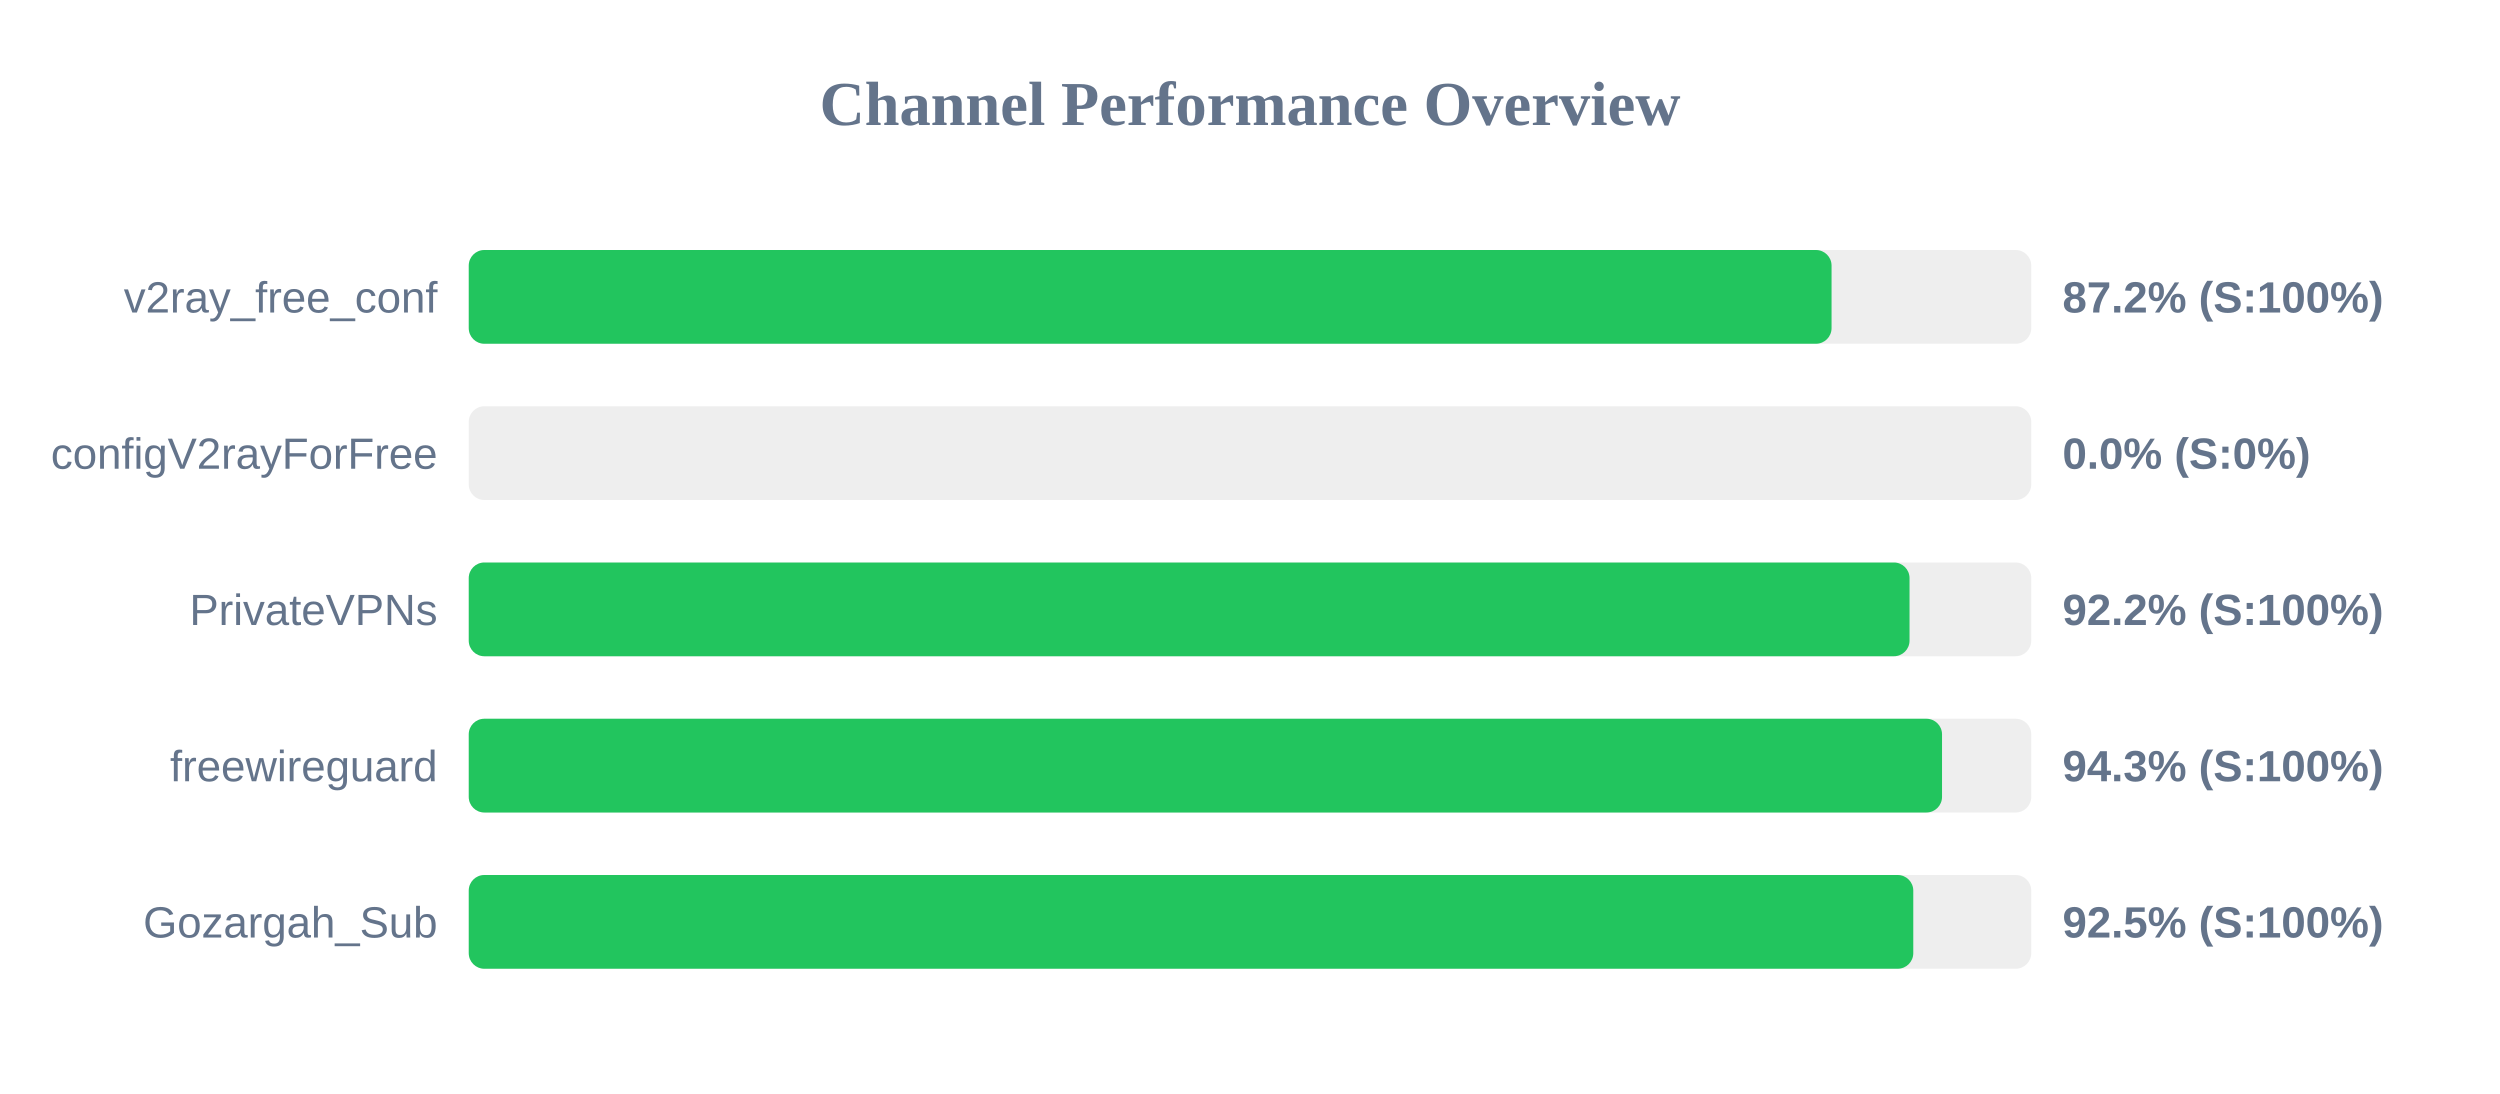
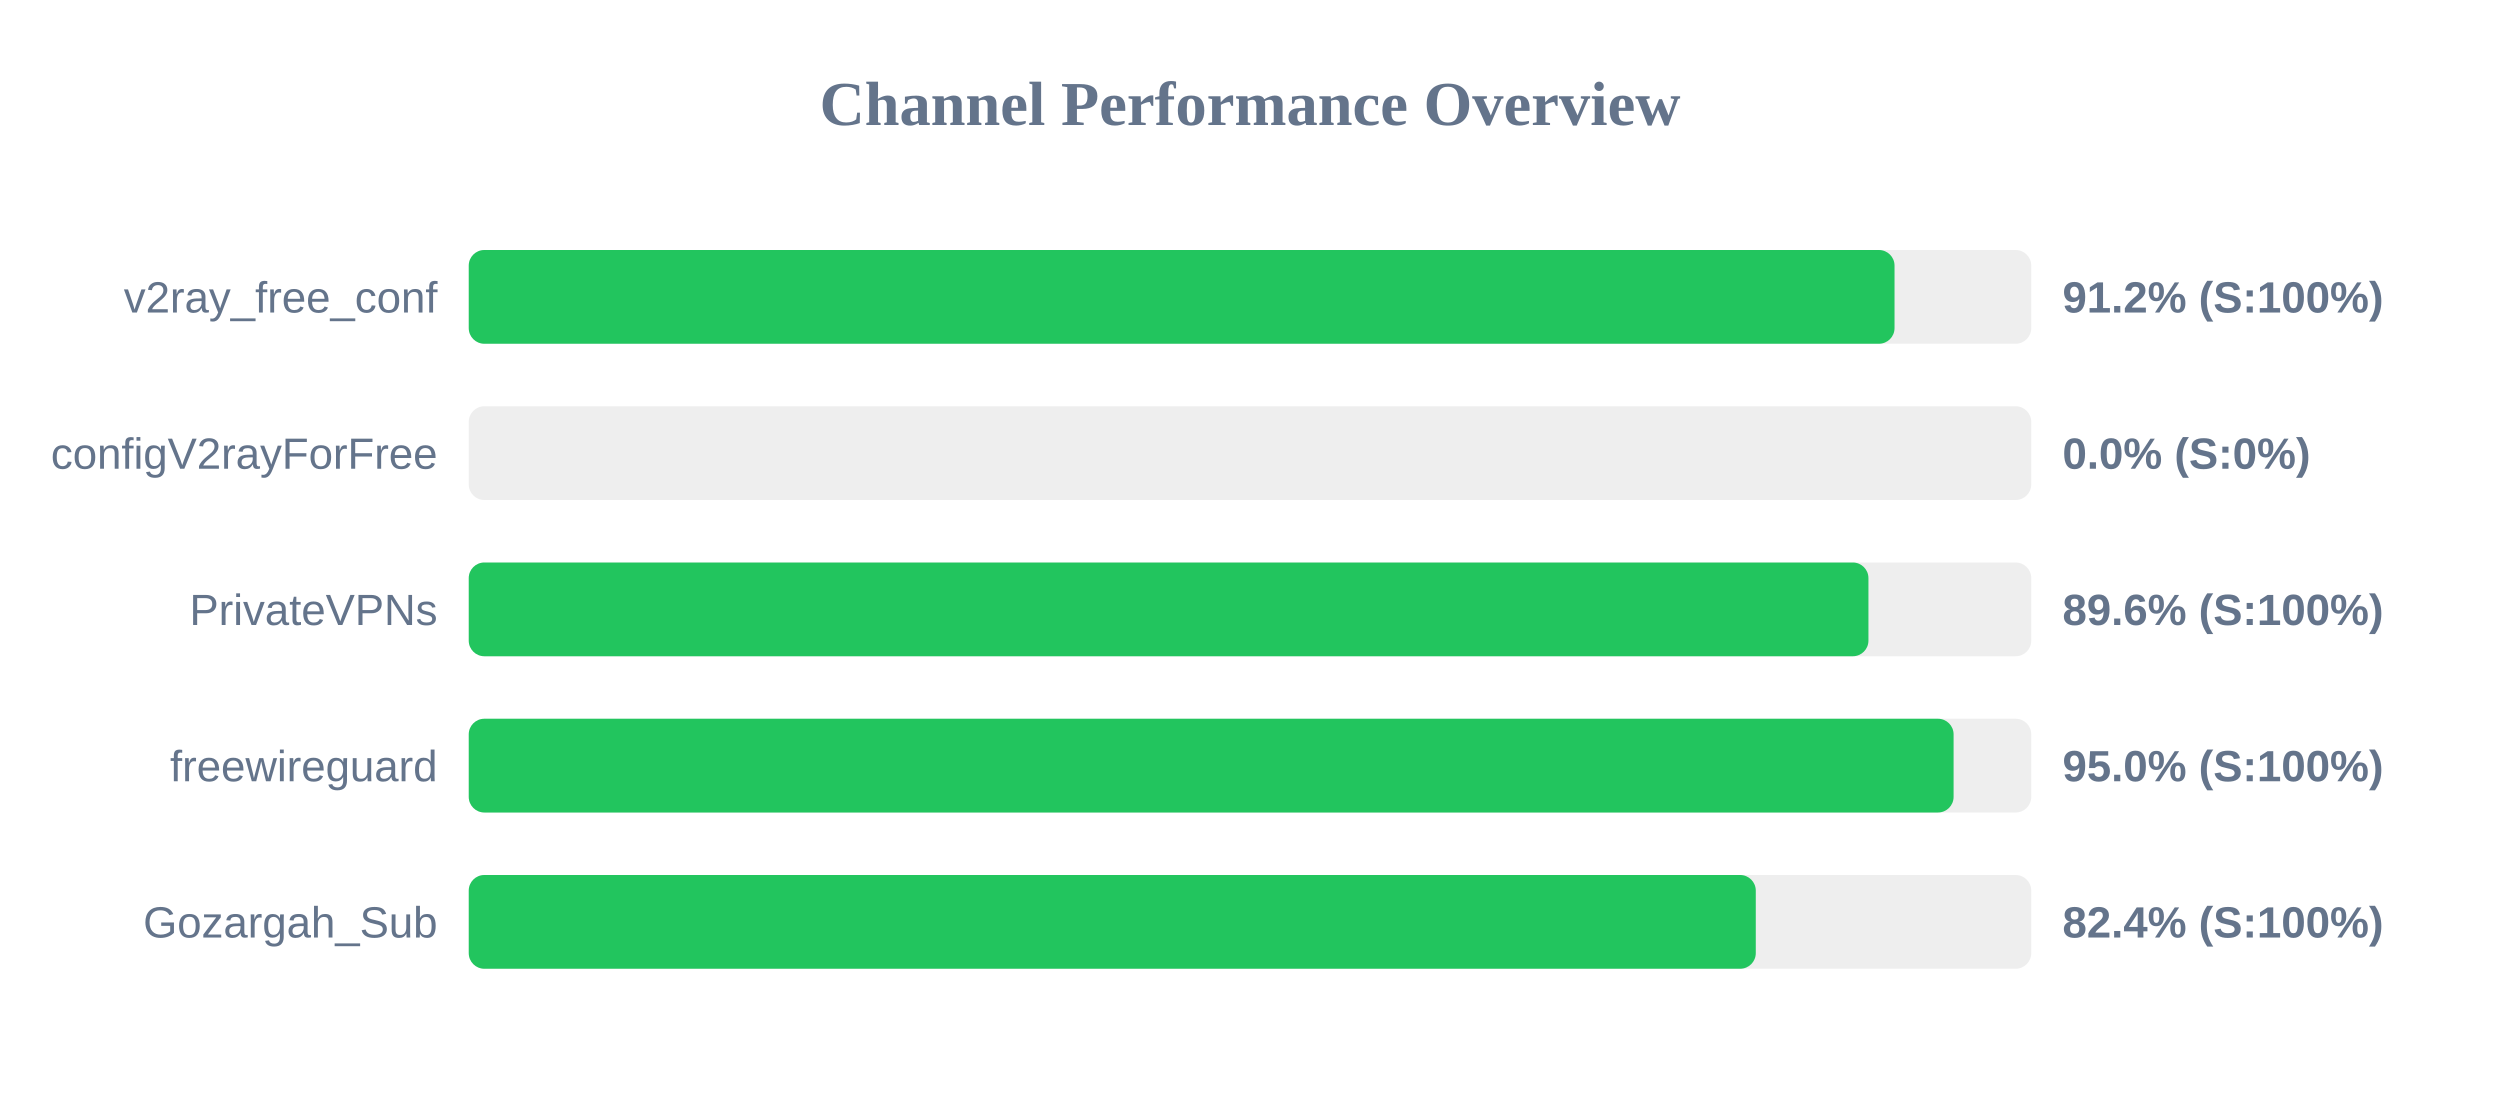
<svg xmlns="http://www.w3.org/2000/svg" width="800" height="350" version="1.1">
  <style>
        .row { font: 14px Arial; fill: #64748b; }
        .score { font: bold 14px Arial; fill: #64748b; }
    </style>
  <text x="400" y="40" text-anchor="middle" font-size="20px" font-weight="bold" fill="#64748b">Channel Performance Overview</text>
  <rect x="150" y="80" width="500" height="30" fill="#eee" rx="5" />
-   <rect x="150" y="80" width="436.1" height="30" fill="#22c55e" rx="5" />
+   <rect x="150" y="80" width="456.25" height="30" fill="#22c55e" rx="5" />
  <text x="140" y="100" text-anchor="end" class="row">v2ray_free_conf</text>
-   <text x="660" y="100" text-anchor="start" class="score">87.2% (S:100%)</text>
+   <text x="660" y="100" text-anchor="start" class="score">91.2% (S:100%)</text>
  <rect x="150" y="130" width="500" height="30" fill="#eee" rx="5" />
  <rect x="150" y="130" width="0.0" height="30" fill="#ef4444" rx="5" />
  <text x="140" y="150" text-anchor="end" class="row">configV2rayForFree</text>
  <text x="660" y="150" text-anchor="start" class="score">0.0% (S:0%)</text>
  <rect x="150" y="180" width="500" height="30" fill="#eee" rx="5" />
-   <rect x="150" y="180" width="461.05" height="30" fill="#22c55e" rx="5" />
+   <rect x="150" y="180" width="447.9" height="30" fill="#22c55e" rx="5" />
  <text x="140" y="200" text-anchor="end" class="row">PrivateVPNs</text>
-   <text x="660" y="200" text-anchor="start" class="score">92.2% (S:100%)</text>
+   <text x="660" y="200" text-anchor="start" class="score">89.6% (S:100%)</text>
  <rect x="150" y="230" width="500" height="30" fill="#eee" rx="5" />
-   <rect x="150" y="230" width="471.45" height="30" fill="#22c55e" rx="5" />
+   <rect x="150" y="230" width="475.15" height="30" fill="#22c55e" rx="5" />
  <text x="140" y="250" text-anchor="end" class="row">freewireguard</text>
-   <text x="660" y="250" text-anchor="start" class="score">94.3% (S:100%)</text>
+   <text x="660" y="250" text-anchor="start" class="score">95.0% (S:100%)</text>
  <rect x="150" y="280" width="500" height="30" fill="#eee" rx="5" />
-   <rect x="150" y="280" width="462.25" height="30" fill="#22c55e" rx="5" />
+   <rect x="150" y="280" width="411.85" height="30" fill="#22c55e" rx="5" />
  <text x="140" y="300" text-anchor="end" class="row">Gozargah_Sub</text>
-   <text x="660" y="300" text-anchor="start" class="score">92.5% (S:100%)</text>
+   <text x="660" y="300" text-anchor="start" class="score">82.4% (S:100%)</text>
</svg>
